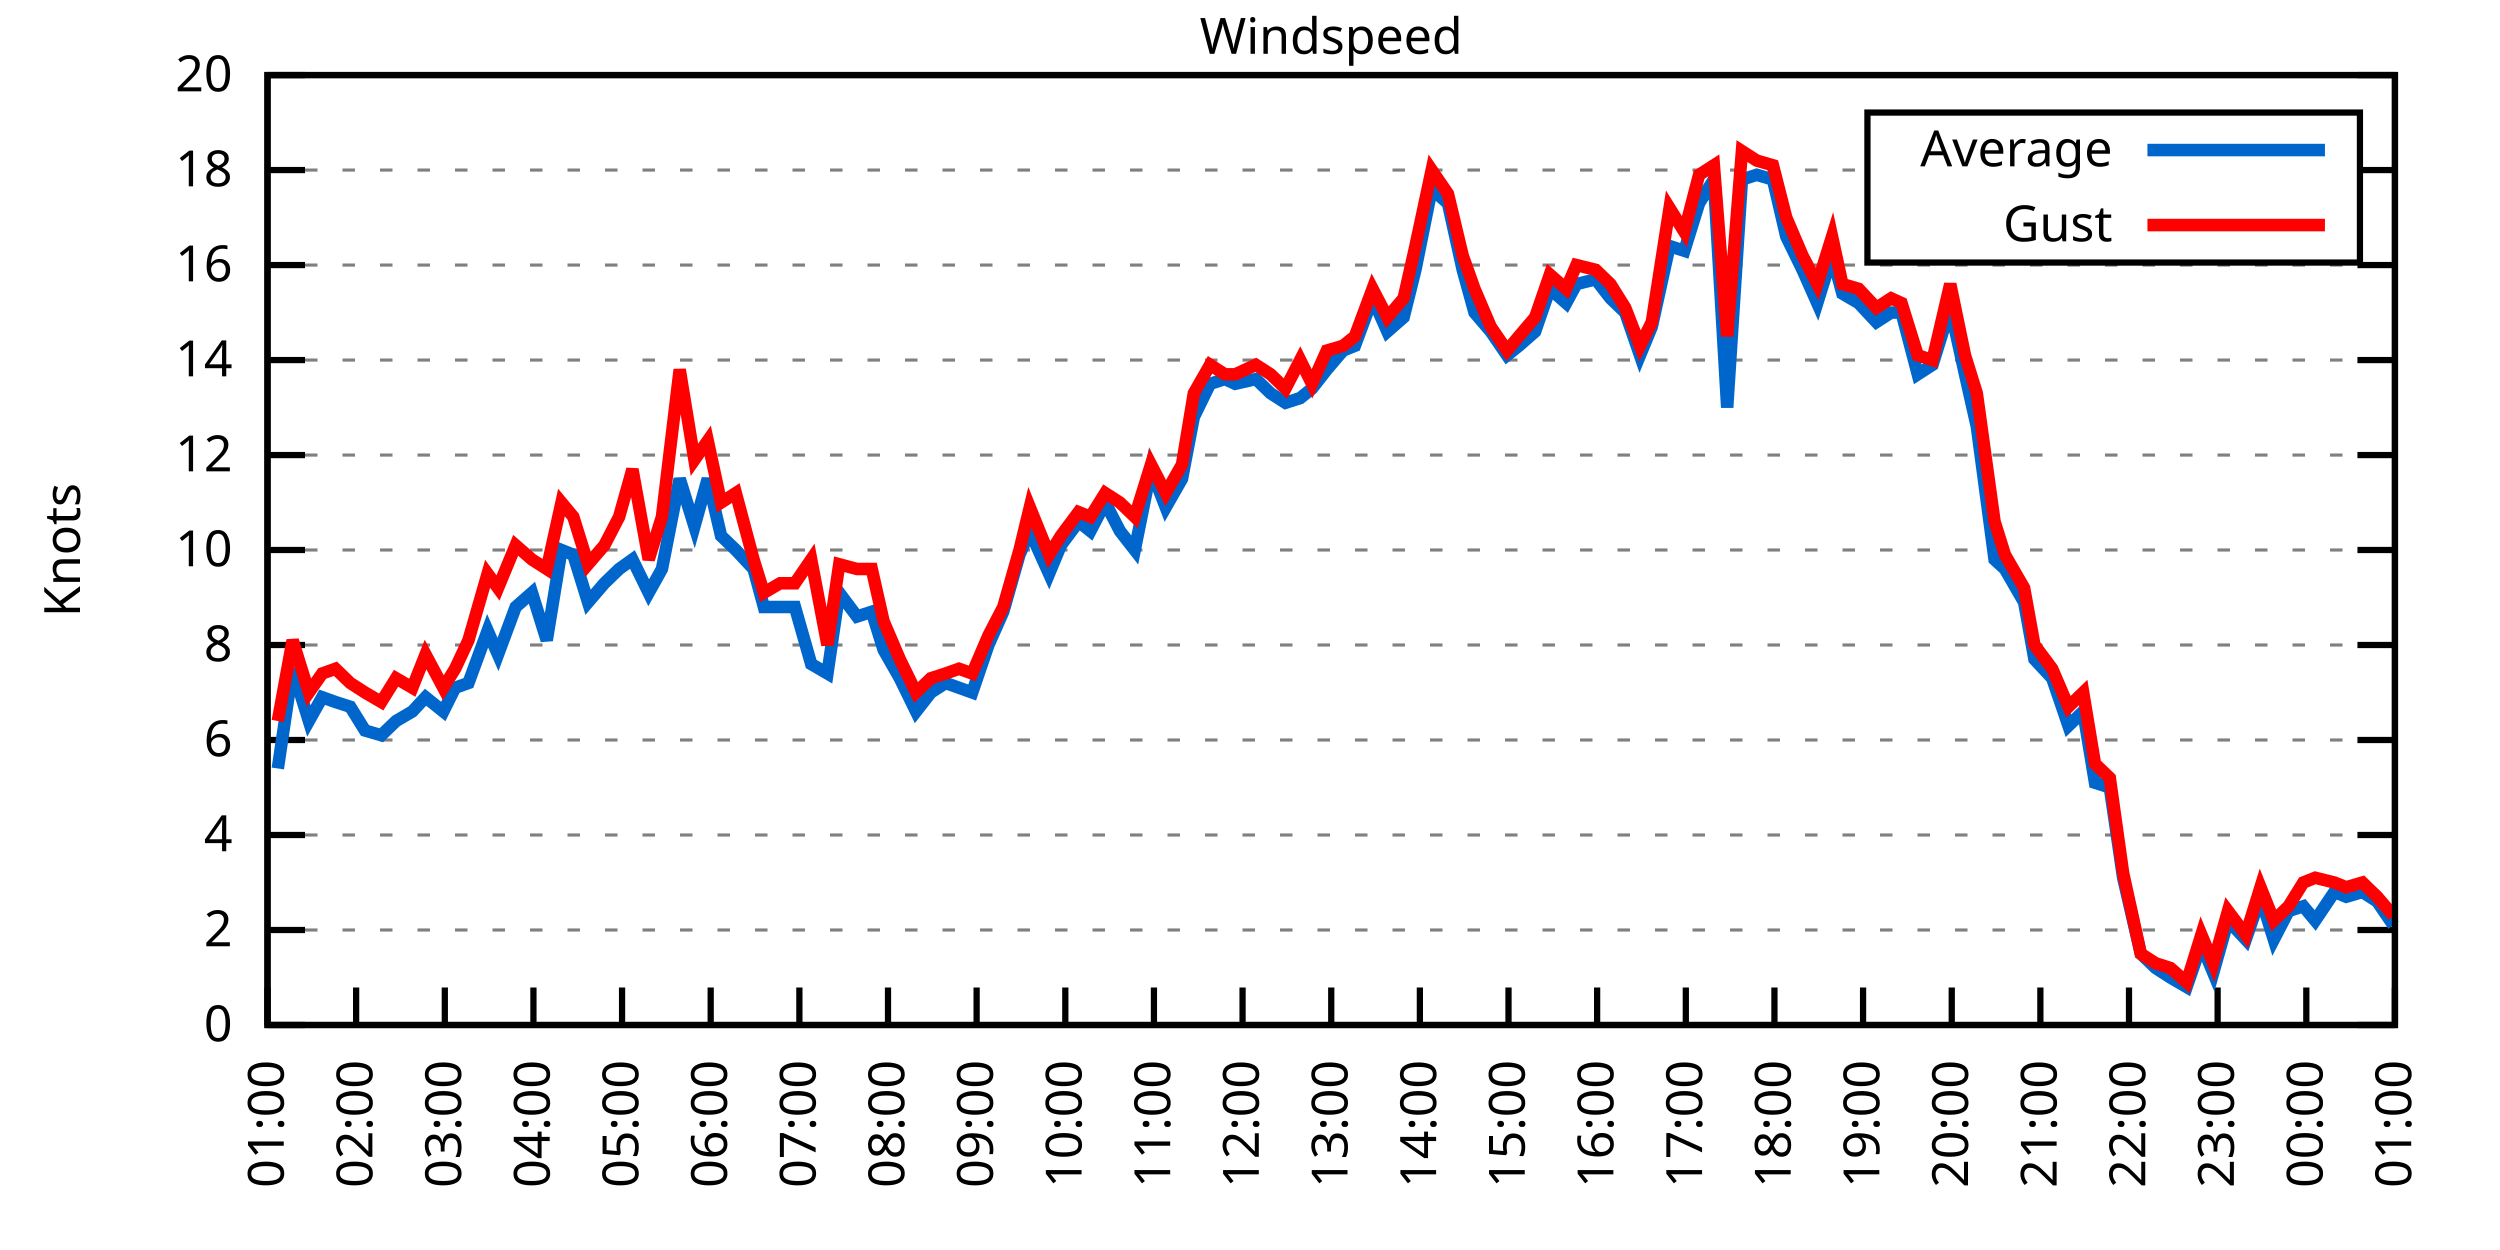
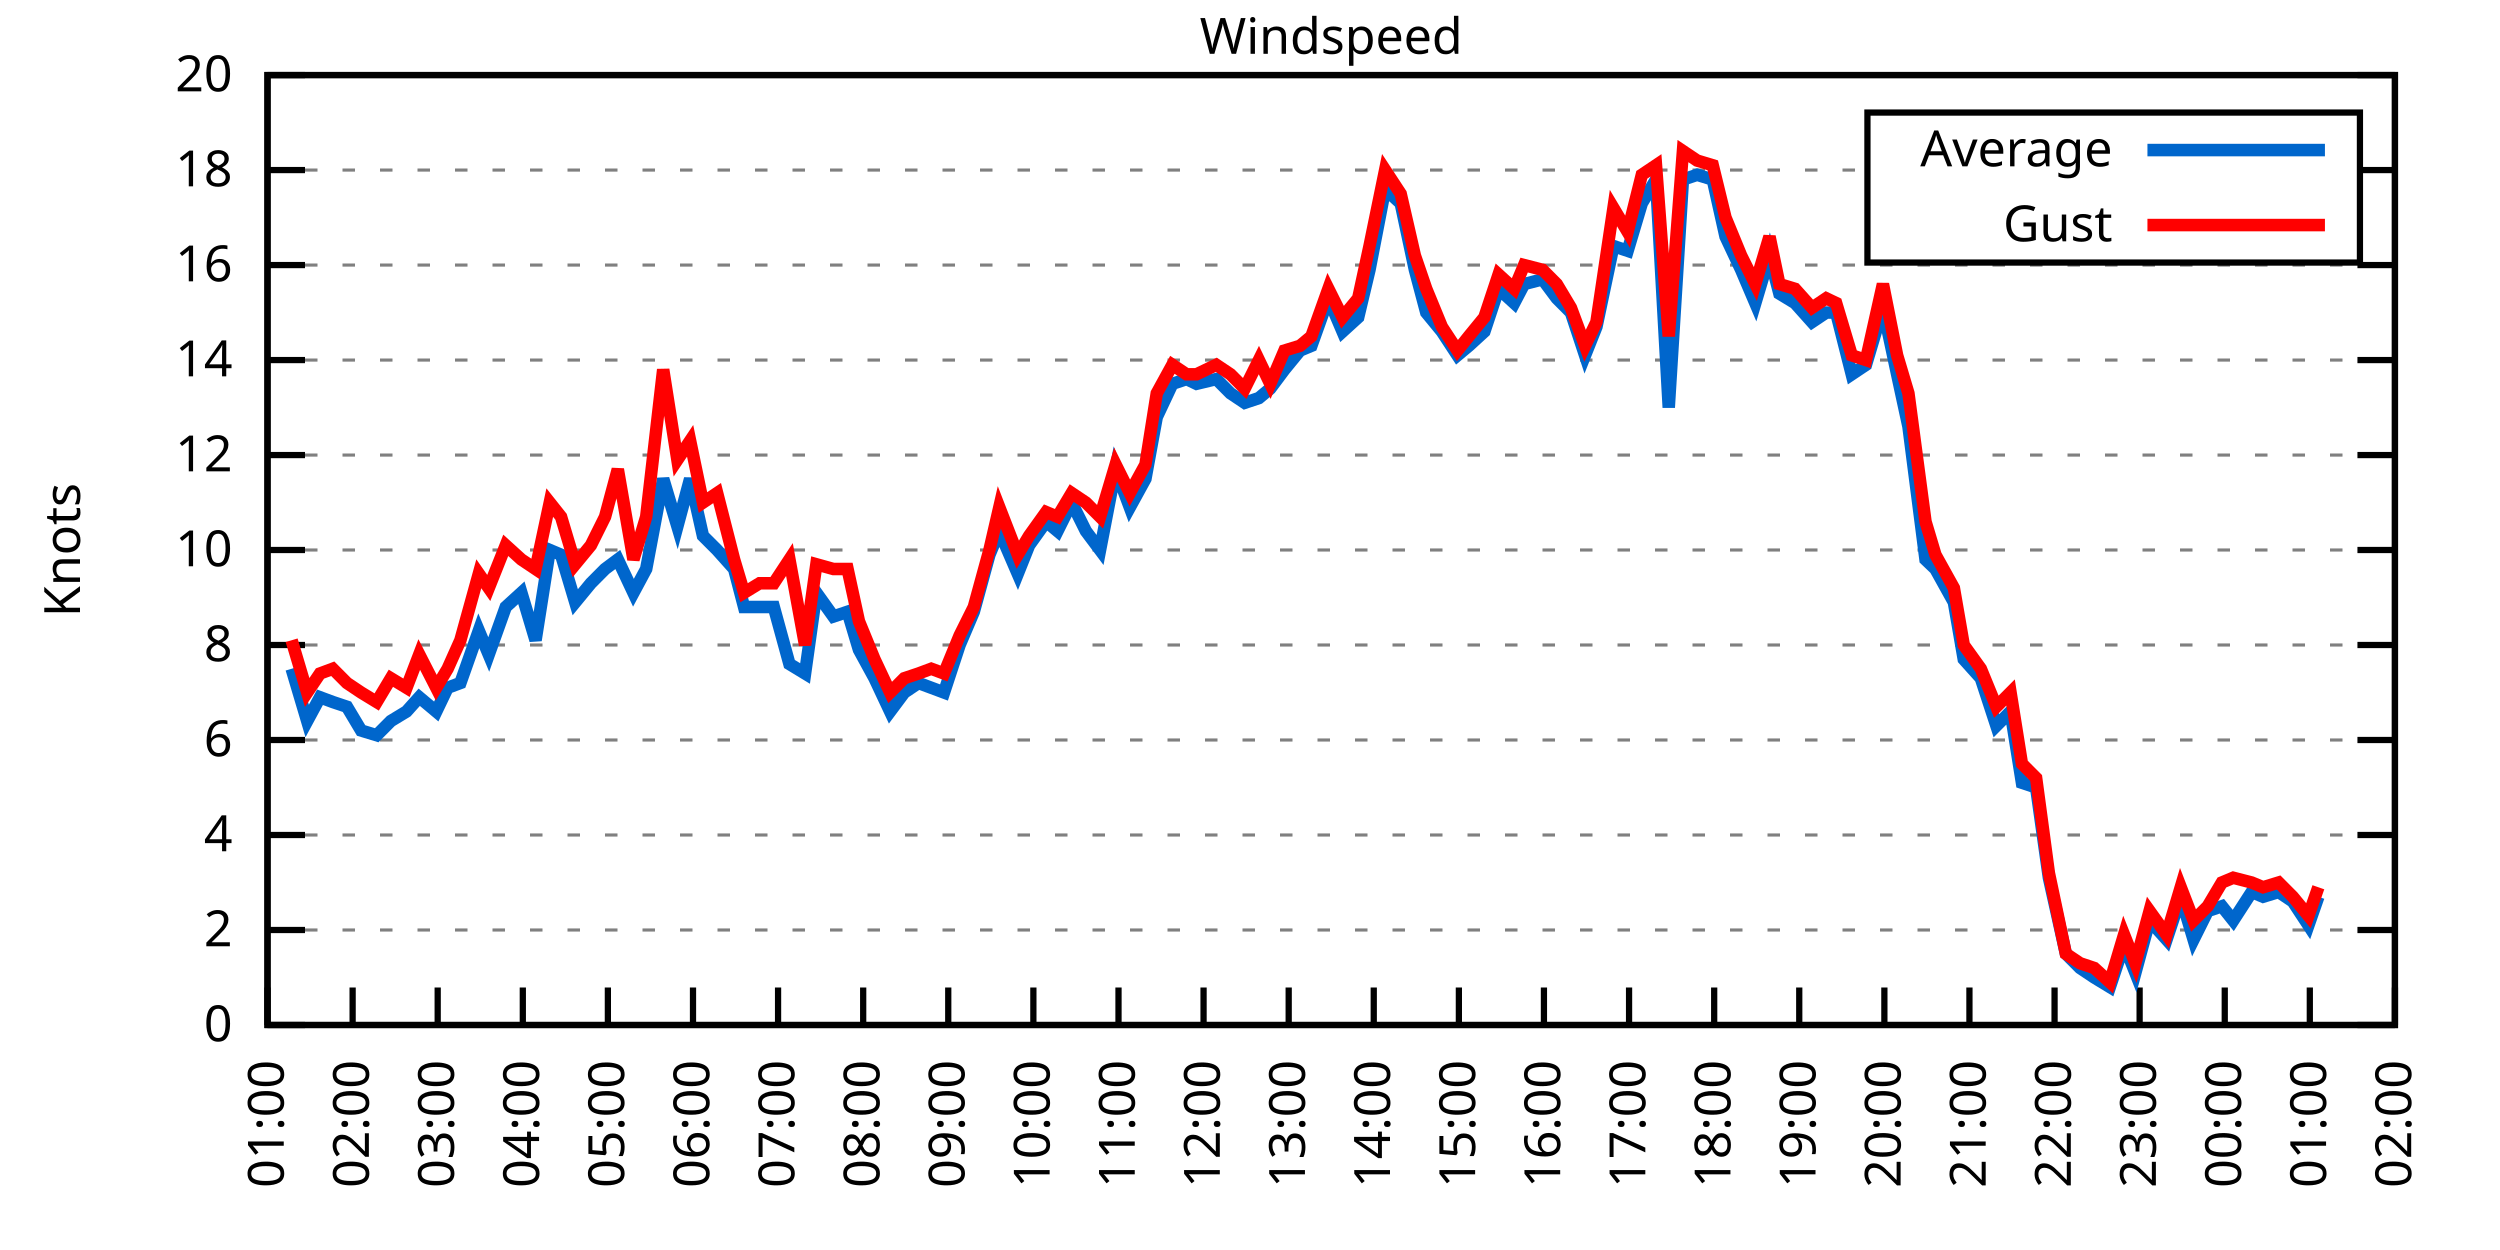
<svg xmlns="http://www.w3.org/2000/svg" xmlns:xlink="http://www.w3.org/1999/xlink" width="400" height="200" viewBox="0 0 400 200">
  <g id="gnuplot_canvas">
    <rect x="0" y="0" width="400" height="200" fill="none" />
    <defs>
      <circle id="gpDot" r="0.5" stroke-width="0.5" stroke="currentColor" />
      <path id="gpPt0" stroke-width="0.333" stroke="currentColor" d="M-1,0 h2 M0,-1 v2" />
      <path id="gpPt1" stroke-width="0.333" stroke="currentColor" d="M-1,-1 L1,1 M1,-1 L-1,1" />
      <path id="gpPt2" stroke-width="0.333" stroke="currentColor" d="M-1,0 L1,0 M0,-1 L0,1 M-1,-1 L1,1 M-1,1 L1,-1" />
      <rect id="gpPt3" stroke-width="0.333" stroke="currentColor" x="-1" y="-1" width="2" height="2" />
      <rect id="gpPt4" stroke-width="0.333" stroke="currentColor" fill="currentColor" x="-1" y="-1" width="2" height="2" />
      <circle id="gpPt5" stroke-width="0.333" stroke="currentColor" cx="0" cy="0" r="1" />
      <use xlink:href="#gpPt5" id="gpPt6" fill="currentColor" stroke="none" />
      <path id="gpPt7" stroke-width="0.333" stroke="currentColor" d="M0,-1.33 L-1.33,0.67 L1.33,0.67 z" />
      <use xlink:href="#gpPt7" id="gpPt8" fill="currentColor" stroke="none" />
      <use xlink:href="#gpPt7" id="gpPt9" stroke="currentColor" transform="rotate(180)" />
      <use xlink:href="#gpPt9" id="gpPt10" fill="currentColor" stroke="none" />
      <use xlink:href="#gpPt3" id="gpPt11" stroke="currentColor" transform="rotate(45)" />
      <use xlink:href="#gpPt11" id="gpPt12" fill="currentColor" stroke="none" />
      <path id="gpPt13" stroke-width="0.333" stroke="currentColor" d="M0,1.330 L1.265,0.411 L0.782,-1.067 L-0.782,-1.076 L-1.265,0.411 z" />
      <use xlink:href="#gpPt13" id="gpPt14" fill="currentColor" stroke="none" />
      <filter id="textbox" filterUnits="objectBoundingBox" x="0" y="0" height="1" width="1">
        <feFlood flood-color="white" flood-opacity="1" result="bgnd" />
        <feComposite in="SourceGraphic" in2="bgnd" operator="atop" />
      </filter>
      <filter id="greybox" filterUnits="objectBoundingBox" x="0" y="0" height="1" width="1">
        <feFlood flood-color="lightgrey" flood-opacity="1" result="grey" />
        <feComposite in="SourceGraphic" in2="grey" operator="atop" />
      </filter>
    </defs>
    <g fill="none" color="white" stroke="currentColor" stroke-width="1.00" stroke-linecap="butt" stroke-linejoin="miter">
</g>
    <g fill="none" color="black" stroke="currentColor" stroke-width="1.00" stroke-linecap="butt" stroke-linejoin="miter">
      <g stroke="none" shape-rendering="crispEdges">
        <polygon fill="rgb(255, 255, 255)" points="42.80,164.00 383.18,164.00 383.18,12.02 42.80,12.02 " />
      </g>
    </g>
    <g fill="none" color="black" stroke="currentColor" stroke-width="1.00" stroke-linecap="butt" stroke-linejoin="miter">
</g>
    <g fill="none" color="black" stroke="black" stroke-width="0.50" stroke-linecap="butt" stroke-linejoin="miter">
</g>
    <g fill="none" color="gray" stroke="currentColor" stroke-width="0.50" stroke-linecap="butt" stroke-linejoin="miter">
      <path stroke="gray" stroke-dasharray="2,4" class="gridline" d="M42.80,164.00 L383.19,164.00  " />
    </g>
    <g fill="none" color="gray" stroke="gray" stroke-width="1.00" stroke-linecap="butt" stroke-linejoin="miter">
</g>
    <g fill="none" color="black" stroke="currentColor" stroke-width="1.00" stroke-linecap="butt" stroke-linejoin="miter">
      <path stroke="black" d="M42.80,164.00 L48.80,164.00 M383.19,164.00 L377.19,164.00  " />
      <g transform="translate(37.20,166.60)" stroke="none" fill="black" font-family="Sans" font-size="8.00" text-anchor="end">
        <text>
          <tspan font-family="Sans"> 0</tspan>
        </text>
      </g>
    </g>
    <g fill="none" color="black" stroke="currentColor" stroke-width="1.00" stroke-linecap="butt" stroke-linejoin="miter">
</g>
    <g fill="none" color="black" stroke="black" stroke-width="0.50" stroke-linecap="butt" stroke-linejoin="miter">
</g>
    <g fill="none" color="gray" stroke="currentColor" stroke-width="0.50" stroke-linecap="butt" stroke-linejoin="miter">
      <path stroke="gray" stroke-dasharray="2,4" class="gridline" d="M42.80,148.80 L383.19,148.80  " />
    </g>
    <g fill="none" color="gray" stroke="gray" stroke-width="1.00" stroke-linecap="butt" stroke-linejoin="miter">
</g>
    <g fill="none" color="black" stroke="currentColor" stroke-width="1.00" stroke-linecap="butt" stroke-linejoin="miter">
      <path stroke="black" d="M42.80,148.80 L48.80,148.80 M383.19,148.80 L377.19,148.80  " />
      <g transform="translate(37.20,151.40)" stroke="none" fill="black" font-family="Sans" font-size="8.00" text-anchor="end">
        <text>
          <tspan font-family="Sans"> 2</tspan>
        </text>
      </g>
    </g>
    <g fill="none" color="black" stroke="currentColor" stroke-width="1.00" stroke-linecap="butt" stroke-linejoin="miter">
</g>
    <g fill="none" color="black" stroke="black" stroke-width="0.50" stroke-linecap="butt" stroke-linejoin="miter">
</g>
    <g fill="none" color="gray" stroke="currentColor" stroke-width="0.50" stroke-linecap="butt" stroke-linejoin="miter">
      <path stroke="gray" stroke-dasharray="2,4" class="gridline" d="M42.80,133.60 L383.19,133.60  " />
    </g>
    <g fill="none" color="gray" stroke="gray" stroke-width="1.00" stroke-linecap="butt" stroke-linejoin="miter">
</g>
    <g fill="none" color="black" stroke="currentColor" stroke-width="1.00" stroke-linecap="butt" stroke-linejoin="miter">
      <path stroke="black" d="M42.80,133.60 L48.80,133.60 M383.19,133.60 L377.19,133.60  " />
      <g transform="translate(37.20,136.20)" stroke="none" fill="black" font-family="Sans" font-size="8.00" text-anchor="end">
        <text>
          <tspan font-family="Sans"> 4</tspan>
        </text>
      </g>
    </g>
    <g fill="none" color="black" stroke="currentColor" stroke-width="1.00" stroke-linecap="butt" stroke-linejoin="miter">
</g>
    <g fill="none" color="black" stroke="black" stroke-width="0.50" stroke-linecap="butt" stroke-linejoin="miter">
</g>
    <g fill="none" color="gray" stroke="currentColor" stroke-width="0.50" stroke-linecap="butt" stroke-linejoin="miter">
      <path stroke="gray" stroke-dasharray="2,4" class="gridline" d="M42.80,118.40 L383.19,118.40  " />
    </g>
    <g fill="none" color="gray" stroke="gray" stroke-width="1.00" stroke-linecap="butt" stroke-linejoin="miter">
</g>
    <g fill="none" color="black" stroke="currentColor" stroke-width="1.00" stroke-linecap="butt" stroke-linejoin="miter">
      <path stroke="black" d="M42.80,118.40 L48.80,118.40 M383.19,118.40 L377.19,118.40  " />
      <g transform="translate(37.20,121.00)" stroke="none" fill="black" font-family="Sans" font-size="8.00" text-anchor="end">
        <text>
          <tspan font-family="Sans"> 6</tspan>
        </text>
      </g>
    </g>
    <g fill="none" color="black" stroke="currentColor" stroke-width="1.00" stroke-linecap="butt" stroke-linejoin="miter">
</g>
    <g fill="none" color="black" stroke="black" stroke-width="0.50" stroke-linecap="butt" stroke-linejoin="miter">
</g>
    <g fill="none" color="gray" stroke="currentColor" stroke-width="0.50" stroke-linecap="butt" stroke-linejoin="miter">
      <path stroke="gray" stroke-dasharray="2,4" class="gridline" d="M42.80,103.20 L383.19,103.20  " />
    </g>
    <g fill="none" color="gray" stroke="gray" stroke-width="1.00" stroke-linecap="butt" stroke-linejoin="miter">
</g>
    <g fill="none" color="black" stroke="currentColor" stroke-width="1.00" stroke-linecap="butt" stroke-linejoin="miter">
      <path stroke="black" d="M42.80,103.20 L48.80,103.20 M383.19,103.20 L377.19,103.20  " />
      <g transform="translate(37.20,105.80)" stroke="none" fill="black" font-family="Sans" font-size="8.00" text-anchor="end">
        <text>
          <tspan font-family="Sans"> 8</tspan>
        </text>
      </g>
    </g>
    <g fill="none" color="black" stroke="currentColor" stroke-width="1.00" stroke-linecap="butt" stroke-linejoin="miter">
</g>
    <g fill="none" color="black" stroke="black" stroke-width="0.50" stroke-linecap="butt" stroke-linejoin="miter">
</g>
    <g fill="none" color="gray" stroke="currentColor" stroke-width="0.50" stroke-linecap="butt" stroke-linejoin="miter">
      <path stroke="gray" stroke-dasharray="2,4" class="gridline" d="M42.80,88.00 L383.19,88.00  " />
    </g>
    <g fill="none" color="gray" stroke="gray" stroke-width="1.00" stroke-linecap="butt" stroke-linejoin="miter">
</g>
    <g fill="none" color="black" stroke="currentColor" stroke-width="1.00" stroke-linecap="butt" stroke-linejoin="miter">
      <path stroke="black" d="M42.80,88.00 L48.80,88.00 M383.19,88.00 L377.19,88.00  " />
      <g transform="translate(37.20,90.60)" stroke="none" fill="black" font-family="Sans" font-size="8.00" text-anchor="end">
        <text>
          <tspan font-family="Sans"> 10</tspan>
        </text>
      </g>
    </g>
    <g fill="none" color="black" stroke="currentColor" stroke-width="1.00" stroke-linecap="butt" stroke-linejoin="miter">
</g>
    <g fill="none" color="black" stroke="black" stroke-width="0.50" stroke-linecap="butt" stroke-linejoin="miter">
</g>
    <g fill="none" color="gray" stroke="currentColor" stroke-width="0.50" stroke-linecap="butt" stroke-linejoin="miter">
      <path stroke="gray" stroke-dasharray="2,4" class="gridline" d="M42.80,72.81 L383.19,72.81  " />
    </g>
    <g fill="none" color="gray" stroke="gray" stroke-width="1.00" stroke-linecap="butt" stroke-linejoin="miter">
</g>
    <g fill="none" color="black" stroke="currentColor" stroke-width="1.00" stroke-linecap="butt" stroke-linejoin="miter">
      <path stroke="black" d="M42.80,72.81 L48.80,72.81 M383.19,72.81 L377.19,72.81  " />
      <g transform="translate(37.20,75.41)" stroke="none" fill="black" font-family="Sans" font-size="8.00" text-anchor="end">
        <text>
          <tspan font-family="Sans"> 12</tspan>
        </text>
      </g>
    </g>
    <g fill="none" color="black" stroke="currentColor" stroke-width="1.00" stroke-linecap="butt" stroke-linejoin="miter">
</g>
    <g fill="none" color="black" stroke="black" stroke-width="0.50" stroke-linecap="butt" stroke-linejoin="miter">
</g>
    <g fill="none" color="gray" stroke="currentColor" stroke-width="0.50" stroke-linecap="butt" stroke-linejoin="miter">
      <path stroke="gray" stroke-dasharray="2,4" class="gridline" d="M42.80,57.61 L383.19,57.61  " />
    </g>
    <g fill="none" color="gray" stroke="gray" stroke-width="1.00" stroke-linecap="butt" stroke-linejoin="miter">
</g>
    <g fill="none" color="black" stroke="currentColor" stroke-width="1.00" stroke-linecap="butt" stroke-linejoin="miter">
      <path stroke="black" d="M42.80,57.61 L48.80,57.61 M383.19,57.61 L377.19,57.61  " />
      <g transform="translate(37.20,60.21)" stroke="none" fill="black" font-family="Sans" font-size="8.00" text-anchor="end">
        <text>
          <tspan font-family="Sans"> 14</tspan>
        </text>
      </g>
    </g>
    <g fill="none" color="black" stroke="currentColor" stroke-width="1.00" stroke-linecap="butt" stroke-linejoin="miter">
</g>
    <g fill="none" color="black" stroke="black" stroke-width="0.50" stroke-linecap="butt" stroke-linejoin="miter">
</g>
    <g fill="none" color="gray" stroke="currentColor" stroke-width="0.50" stroke-linecap="butt" stroke-linejoin="miter">
      <path stroke="gray" stroke-dasharray="2,4" class="gridline" d="M42.80,42.41 L383.19,42.41  " />
    </g>
    <g fill="none" color="gray" stroke="gray" stroke-width="1.00" stroke-linecap="butt" stroke-linejoin="miter">
</g>
    <g fill="none" color="black" stroke="currentColor" stroke-width="1.00" stroke-linecap="butt" stroke-linejoin="miter">
      <path stroke="black" d="M42.80,42.41 L48.80,42.41 M383.19,42.41 L377.19,42.41  " />
      <g transform="translate(37.20,45.01)" stroke="none" fill="black" font-family="Sans" font-size="8.00" text-anchor="end">
        <text>
          <tspan font-family="Sans"> 16</tspan>
        </text>
      </g>
    </g>
    <g fill="none" color="black" stroke="currentColor" stroke-width="1.00" stroke-linecap="butt" stroke-linejoin="miter">
</g>
    <g fill="none" color="black" stroke="black" stroke-width="0.50" stroke-linecap="butt" stroke-linejoin="miter">
</g>
    <g fill="none" color="gray" stroke="currentColor" stroke-width="0.50" stroke-linecap="butt" stroke-linejoin="miter">
      <path stroke="gray" stroke-dasharray="2,4" class="gridline" d="M42.80,27.21 L298.79,27.21 M377.59,27.21 L383.19,27.21  " />
    </g>
    <g fill="none" color="gray" stroke="gray" stroke-width="1.00" stroke-linecap="butt" stroke-linejoin="miter">
</g>
    <g fill="none" color="black" stroke="currentColor" stroke-width="1.00" stroke-linecap="butt" stroke-linejoin="miter">
      <path stroke="black" d="M42.80,27.21 L48.80,27.21 M383.19,27.21 L377.19,27.21  " />
      <g transform="translate(37.20,29.81)" stroke="none" fill="black" font-family="Sans" font-size="8.00" text-anchor="end">
        <text>
          <tspan font-family="Sans"> 18</tspan>
        </text>
      </g>
    </g>
    <g fill="none" color="black" stroke="currentColor" stroke-width="1.00" stroke-linecap="butt" stroke-linejoin="miter">
</g>
    <g fill="none" color="black" stroke="black" stroke-width="0.50" stroke-linecap="butt" stroke-linejoin="miter">
</g>
    <g fill="none" color="gray" stroke="currentColor" stroke-width="0.50" stroke-linecap="butt" stroke-linejoin="miter">
      <path stroke="gray" stroke-dasharray="2,4" class="gridline" d="M42.80,12.01 L383.19,12.01  " />
    </g>
    <g fill="none" color="gray" stroke="gray" stroke-width="1.00" stroke-linecap="butt" stroke-linejoin="miter">
</g>
    <g fill="none" color="black" stroke="currentColor" stroke-width="1.00" stroke-linecap="butt" stroke-linejoin="miter">
      <path stroke="black" d="M42.80,12.01 L48.80,12.01 M383.19,12.01 L377.19,12.01  " />
      <g transform="translate(37.20,14.61)" stroke="none" fill="black" font-family="Sans" font-size="8.00" text-anchor="end">
        <text>
          <tspan font-family="Sans"> 20</tspan>
        </text>
      </g>
    </g>
    <g fill="none" color="black" stroke="currentColor" stroke-width="1.00" stroke-linecap="butt" stroke-linejoin="miter">
      <path stroke="black" d="M42.80,164.00 L42.80,158.00  " />
      <g transform="translate(45.40,169.60) rotate(270.00)" stroke="none" fill="black" font-family="Sans" font-size="8.00" text-anchor="end">
        <text>
          <tspan font-family="Sans">01:00</tspan>
        </text>
      </g>
    </g>
    <g fill="none" color="black" stroke="currentColor" stroke-width="1.00" stroke-linecap="butt" stroke-linejoin="miter">
-       <path stroke="black" d="M56.98,164.00 L56.98,158.00  " />
-       <g transform="translate(59.58,169.60) rotate(270.00)" stroke="none" fill="black" font-family="Sans" font-size="8.00" text-anchor="end">
+       <path stroke="black" d="M56.42,164.00 L56.42,158.00  " />
+       <g transform="translate(59.02,169.60) rotate(270.00)" stroke="none" fill="black" font-family="Sans" font-size="8.00" text-anchor="end">
        <text>
          <tspan font-family="Sans">02:00</tspan>
        </text>
      </g>
    </g>
    <g fill="none" color="black" stroke="currentColor" stroke-width="1.00" stroke-linecap="butt" stroke-linejoin="miter">
-       <path stroke="black" d="M71.17,164.00 L71.17,158.00  " />
-       <g transform="translate(73.77,169.60) rotate(270.00)" stroke="none" fill="black" font-family="Sans" font-size="8.00" text-anchor="end">
+       <path stroke="black" d="M70.03,164.00 L70.03,158.00  " />
+       <g transform="translate(72.63,169.60) rotate(270.00)" stroke="none" fill="black" font-family="Sans" font-size="8.00" text-anchor="end">
        <text>
          <tspan font-family="Sans">03:00</tspan>
        </text>
      </g>
    </g>
    <g fill="none" color="black" stroke="currentColor" stroke-width="1.00" stroke-linecap="butt" stroke-linejoin="miter">
-       <path stroke="black" d="M85.35,164.00 L85.35,158.00  " />
-       <g transform="translate(87.95,169.60) rotate(270.00)" stroke="none" fill="black" font-family="Sans" font-size="8.00" text-anchor="end">
+       <path stroke="black" d="M83.65,164.00 L83.65,158.00  " />
+       <g transform="translate(86.25,169.60) rotate(270.00)" stroke="none" fill="black" font-family="Sans" font-size="8.00" text-anchor="end">
        <text>
          <tspan font-family="Sans">04:00</tspan>
        </text>
      </g>
    </g>
    <g fill="none" color="black" stroke="currentColor" stroke-width="1.00" stroke-linecap="butt" stroke-linejoin="miter">
-       <path stroke="black" d="M99.53,164.00 L99.53,158.00  " />
-       <g transform="translate(102.13,169.60) rotate(270.00)" stroke="none" fill="black" font-family="Sans" font-size="8.00" text-anchor="end">
+       <path stroke="black" d="M97.26,164.00 L97.26,158.00  " />
+       <g transform="translate(99.86,169.60) rotate(270.00)" stroke="none" fill="black" font-family="Sans" font-size="8.00" text-anchor="end">
        <text>
          <tspan font-family="Sans">05:00</tspan>
        </text>
      </g>
    </g>
    <g fill="none" color="black" stroke="currentColor" stroke-width="1.00" stroke-linecap="butt" stroke-linejoin="miter">
-       <path stroke="black" d="M113.71,164.00 L113.71,158.00  " />
-       <g transform="translate(116.31,169.60) rotate(270.00)" stroke="none" fill="black" font-family="Sans" font-size="8.00" text-anchor="end">
+       <path stroke="black" d="M110.88,164.00 L110.88,158.00  " />
+       <g transform="translate(113.48,169.60) rotate(270.00)" stroke="none" fill="black" font-family="Sans" font-size="8.00" text-anchor="end">
        <text>
          <tspan font-family="Sans">06:00</tspan>
        </text>
      </g>
    </g>
    <g fill="none" color="black" stroke="currentColor" stroke-width="1.00" stroke-linecap="butt" stroke-linejoin="miter">
-       <path stroke="black" d="M127.90,164.00 L127.90,158.00  " />
-       <g transform="translate(130.50,169.60) rotate(270.00)" stroke="none" fill="black" font-family="Sans" font-size="8.00" text-anchor="end">
+       <path stroke="black" d="M124.49,164.00 L124.49,158.00  " />
+       <g transform="translate(127.09,169.60) rotate(270.00)" stroke="none" fill="black" font-family="Sans" font-size="8.00" text-anchor="end">
        <text>
          <tspan font-family="Sans">07:00</tspan>
        </text>
      </g>
    </g>
    <g fill="none" color="black" stroke="currentColor" stroke-width="1.00" stroke-linecap="butt" stroke-linejoin="miter">
-       <path stroke="black" d="M142.08,164.00 L142.08,158.00  " />
-       <g transform="translate(144.68,169.60) rotate(270.00)" stroke="none" fill="black" font-family="Sans" font-size="8.00" text-anchor="end">
+       <path stroke="black" d="M138.11,164.00 L138.11,158.00  " />
+       <g transform="translate(140.71,169.60) rotate(270.00)" stroke="none" fill="black" font-family="Sans" font-size="8.00" text-anchor="end">
        <text>
          <tspan font-family="Sans">08:00</tspan>
        </text>
      </g>
    </g>
    <g fill="none" color="black" stroke="currentColor" stroke-width="1.00" stroke-linecap="butt" stroke-linejoin="miter">
-       <path stroke="black" d="M156.26,164.00 L156.26,158.00  " />
-       <g transform="translate(158.86,169.60) rotate(270.00)" stroke="none" fill="black" font-family="Sans" font-size="8.00" text-anchor="end">
+       <path stroke="black" d="M151.72,164.00 L151.72,158.00  " />
+       <g transform="translate(154.32,169.60) rotate(270.00)" stroke="none" fill="black" font-family="Sans" font-size="8.00" text-anchor="end">
        <text>
          <tspan font-family="Sans">09:00</tspan>
        </text>
      </g>
    </g>
    <g fill="none" color="black" stroke="currentColor" stroke-width="1.00" stroke-linecap="butt" stroke-linejoin="miter">
-       <path stroke="black" d="M170.45,164.00 L170.45,158.00  " />
-       <g transform="translate(173.05,169.60) rotate(270.00)" stroke="none" fill="black" font-family="Sans" font-size="8.00" text-anchor="end">
+       <path stroke="black" d="M165.34,164.00 L165.34,158.00  " />
+       <g transform="translate(167.94,169.60) rotate(270.00)" stroke="none" fill="black" font-family="Sans" font-size="8.00" text-anchor="end">
        <text>
          <tspan font-family="Sans">10:00</tspan>
        </text>
      </g>
    </g>
    <g fill="none" color="black" stroke="currentColor" stroke-width="1.00" stroke-linecap="butt" stroke-linejoin="miter">
-       <path stroke="black" d="M184.63,164.00 L184.63,158.00  " />
-       <g transform="translate(187.23,169.60) rotate(270.00)" stroke="none" fill="black" font-family="Sans" font-size="8.00" text-anchor="end">
+       <path stroke="black" d="M178.96,164.00 L178.96,158.00  " />
+       <g transform="translate(181.56,169.60) rotate(270.00)" stroke="none" fill="black" font-family="Sans" font-size="8.00" text-anchor="end">
        <text>
          <tspan font-family="Sans">11:00</tspan>
        </text>
      </g>
    </g>
    <g fill="none" color="black" stroke="currentColor" stroke-width="1.00" stroke-linecap="butt" stroke-linejoin="miter">
-       <path stroke="black" d="M198.81,164.00 L198.81,158.00  " />
-       <g transform="translate(201.41,169.60) rotate(270.00)" stroke="none" fill="black" font-family="Sans" font-size="8.00" text-anchor="end">
+       <path stroke="black" d="M192.57,164.00 L192.57,158.00  " />
+       <g transform="translate(195.17,169.60) rotate(270.00)" stroke="none" fill="black" font-family="Sans" font-size="8.00" text-anchor="end">
        <text>
          <tspan font-family="Sans">12:00</tspan>
        </text>
      </g>
    </g>
    <g fill="none" color="black" stroke="currentColor" stroke-width="1.00" stroke-linecap="butt" stroke-linejoin="miter">
-       <path stroke="black" d="M213.00,164.00 L213.00,158.00  " />
-       <g transform="translate(215.60,169.60) rotate(270.00)" stroke="none" fill="black" font-family="Sans" font-size="8.00" text-anchor="end">
+       <path stroke="black" d="M206.19,164.00 L206.19,158.00  " />
+       <g transform="translate(208.79,169.60) rotate(270.00)" stroke="none" fill="black" font-family="Sans" font-size="8.00" text-anchor="end">
        <text>
          <tspan font-family="Sans">13:00</tspan>
        </text>
      </g>
    </g>
    <g fill="none" color="black" stroke="currentColor" stroke-width="1.00" stroke-linecap="butt" stroke-linejoin="miter">
-       <path stroke="black" d="M227.18,164.00 L227.18,158.00  " />
-       <g transform="translate(229.78,169.60) rotate(270.00)" stroke="none" fill="black" font-family="Sans" font-size="8.00" text-anchor="end">
+       <path stroke="black" d="M219.80,164.00 L219.80,158.00  " />
+       <g transform="translate(222.40,169.60) rotate(270.00)" stroke="none" fill="black" font-family="Sans" font-size="8.00" text-anchor="end">
        <text>
          <tspan font-family="Sans">14:00</tspan>
        </text>
      </g>
    </g>
    <g fill="none" color="black" stroke="currentColor" stroke-width="1.00" stroke-linecap="butt" stroke-linejoin="miter">
-       <path stroke="black" d="M241.36,164.00 L241.36,158.00  " />
-       <g transform="translate(243.96,169.60) rotate(270.00)" stroke="none" fill="black" font-family="Sans" font-size="8.00" text-anchor="end">
+       <path stroke="black" d="M233.42,164.00 L233.42,158.00  " />
+       <g transform="translate(236.02,169.60) rotate(270.00)" stroke="none" fill="black" font-family="Sans" font-size="8.00" text-anchor="end">
        <text>
          <tspan font-family="Sans">15:00</tspan>
        </text>
      </g>
    </g>
    <g fill="none" color="black" stroke="currentColor" stroke-width="1.00" stroke-linecap="butt" stroke-linejoin="miter">
-       <path stroke="black" d="M255.54,164.00 L255.54,158.00  " />
-       <g transform="translate(258.14,169.60) rotate(270.00)" stroke="none" fill="black" font-family="Sans" font-size="8.00" text-anchor="end">
+       <path stroke="black" d="M247.03,164.00 L247.03,158.00  " />
+       <g transform="translate(249.63,169.60) rotate(270.00)" stroke="none" fill="black" font-family="Sans" font-size="8.00" text-anchor="end">
        <text>
          <tspan font-family="Sans">16:00</tspan>
        </text>
      </g>
    </g>
    <g fill="none" color="black" stroke="currentColor" stroke-width="1.00" stroke-linecap="butt" stroke-linejoin="miter">
-       <path stroke="black" d="M269.73,164.00 L269.73,158.00  " />
-       <g transform="translate(272.33,169.60) rotate(270.00)" stroke="none" fill="black" font-family="Sans" font-size="8.00" text-anchor="end">
+       <path stroke="black" d="M260.65,164.00 L260.65,158.00  " />
+       <g transform="translate(263.25,169.60) rotate(270.00)" stroke="none" fill="black" font-family="Sans" font-size="8.00" text-anchor="end">
        <text>
          <tspan font-family="Sans">17:00</tspan>
        </text>
      </g>
    </g>
    <g fill="none" color="black" stroke="currentColor" stroke-width="1.00" stroke-linecap="butt" stroke-linejoin="miter">
-       <path stroke="black" d="M283.91,164.00 L283.91,158.00  " />
-       <g transform="translate(286.51,169.60) rotate(270.00)" stroke="none" fill="black" font-family="Sans" font-size="8.00" text-anchor="end">
+       <path stroke="black" d="M274.27,164.00 L274.27,158.00  " />
+       <g transform="translate(276.87,169.60) rotate(270.00)" stroke="none" fill="black" font-family="Sans" font-size="8.00" text-anchor="end">
        <text>
          <tspan font-family="Sans">18:00</tspan>
        </text>
      </g>
    </g>
    <g fill="none" color="black" stroke="currentColor" stroke-width="1.00" stroke-linecap="butt" stroke-linejoin="miter">
-       <path stroke="black" d="M298.09,164.00 L298.09,158.00  " />
-       <g transform="translate(300.69,169.60) rotate(270.00)" stroke="none" fill="black" font-family="Sans" font-size="8.00" text-anchor="end">
+       <path stroke="black" d="M287.88,164.00 L287.88,158.00  " />
+       <g transform="translate(290.48,169.60) rotate(270.00)" stroke="none" fill="black" font-family="Sans" font-size="8.00" text-anchor="end">
        <text>
          <tspan font-family="Sans">19:00</tspan>
        </text>
      </g>
    </g>
    <g fill="none" color="black" stroke="currentColor" stroke-width="1.00" stroke-linecap="butt" stroke-linejoin="miter">
-       <path stroke="black" d="M312.28,164.00 L312.28,158.00  " />
-       <g transform="translate(314.88,169.60) rotate(270.00)" stroke="none" fill="black" font-family="Sans" font-size="8.00" text-anchor="end">
+       <path stroke="black" d="M301.50,164.00 L301.50,158.00  " />
+       <g transform="translate(304.10,169.60) rotate(270.00)" stroke="none" fill="black" font-family="Sans" font-size="8.00" text-anchor="end">
        <text>
          <tspan font-family="Sans">20:00</tspan>
        </text>
      </g>
    </g>
    <g fill="none" color="black" stroke="currentColor" stroke-width="1.00" stroke-linecap="butt" stroke-linejoin="miter">
-       <path stroke="black" d="M326.46,164.00 L326.46,158.00  " />
-       <g transform="translate(329.06,169.60) rotate(270.00)" stroke="none" fill="black" font-family="Sans" font-size="8.00" text-anchor="end">
+       <path stroke="black" d="M315.11,164.00 L315.11,158.00  " />
+       <g transform="translate(317.71,169.60) rotate(270.00)" stroke="none" fill="black" font-family="Sans" font-size="8.00" text-anchor="end">
        <text>
          <tspan font-family="Sans">21:00</tspan>
        </text>
      </g>
    </g>
    <g fill="none" color="black" stroke="currentColor" stroke-width="1.00" stroke-linecap="butt" stroke-linejoin="miter">
-       <path stroke="black" d="M340.64,164.00 L340.64,158.00  " />
-       <g transform="translate(343.24,169.60) rotate(270.00)" stroke="none" fill="black" font-family="Sans" font-size="8.00" text-anchor="end">
+       <path stroke="black" d="M328.73,164.00 L328.73,158.00  " />
+       <g transform="translate(331.33,169.60) rotate(270.00)" stroke="none" fill="black" font-family="Sans" font-size="8.00" text-anchor="end">
        <text>
          <tspan font-family="Sans">22:00</tspan>
        </text>
      </g>
    </g>
    <g fill="none" color="black" stroke="currentColor" stroke-width="1.00" stroke-linecap="butt" stroke-linejoin="miter">
-       <path stroke="black" d="M354.82,164.00 L354.82,158.00  " />
-       <g transform="translate(357.42,169.60) rotate(270.00)" stroke="none" fill="black" font-family="Sans" font-size="8.00" text-anchor="end">
+       <path stroke="black" d="M342.34,164.00 L342.34,158.00  " />
+       <g transform="translate(344.94,169.60) rotate(270.00)" stroke="none" fill="black" font-family="Sans" font-size="8.00" text-anchor="end">
        <text>
          <tspan font-family="Sans">23:00</tspan>
        </text>
      </g>
    </g>
    <g fill="none" color="black" stroke="currentColor" stroke-width="1.00" stroke-linecap="butt" stroke-linejoin="miter">
-       <path stroke="black" d="M369.01,164.00 L369.01,158.00  " />
-       <g transform="translate(371.61,169.60) rotate(270.00)" stroke="none" fill="black" font-family="Sans" font-size="8.00" text-anchor="end">
+       <path stroke="black" d="M355.96,164.00 L355.96,158.00  " />
+       <g transform="translate(358.56,169.60) rotate(270.00)" stroke="none" fill="black" font-family="Sans" font-size="8.00" text-anchor="end">
        <text>
          <tspan font-family="Sans">00:00</tspan>
+         </text>
+       </g>
+     </g>
+     <g fill="none" color="black" stroke="currentColor" stroke-width="1.00" stroke-linecap="butt" stroke-linejoin="miter">
+       <path stroke="black" d="M369.57,164.00 L369.57,158.00  " />
+       <g transform="translate(372.17,169.60) rotate(270.00)" stroke="none" fill="black" font-family="Sans" font-size="8.00" text-anchor="end">
+         <text>
+           <tspan font-family="Sans">01:00</tspan>
        </text>
      </g>
    </g>
    <g fill="none" color="black" stroke="currentColor" stroke-width="1.00" stroke-linecap="butt" stroke-linejoin="miter">
      <path stroke="black" d="M383.19,164.00 L383.19,158.00  " />
      <g transform="translate(385.79,169.60) rotate(270.00)" stroke="none" fill="black" font-family="Sans" font-size="8.00" text-anchor="end">
        <text>
-           <tspan font-family="Sans">01:00</tspan>
+           <tspan font-family="Sans">02:00</tspan>
        </text>
      </g>
    </g>
    <g fill="none" color="black" stroke="currentColor" stroke-width="1.00" stroke-linecap="butt" stroke-linejoin="miter">
</g>
    <g fill="none" color="black" stroke="currentColor" stroke-width="1.00" stroke-linecap="butt" stroke-linejoin="miter">
      <path stroke="black" d="M42.80,12.01 L42.80,164.00 L383.19,164.00 L383.19,12.01 L42.80,12.01 Z  " />
    </g>
    <g fill="none" color="black" stroke="currentColor" stroke-width="1.00" stroke-linecap="butt" stroke-linejoin="miter">
</g>
    <g fill="none" color="black" stroke="currentColor" stroke-width="1.00" stroke-linecap="butt" stroke-linejoin="miter">
      <path stroke="black" d="M298.79,42.01 L298.79,18.01 L377.59,18.01 L377.59,42.01 L298.79,42.01 Z  " />
    </g>
    <g id="Windspeed_plot_1">
      <g fill="none" color="white" stroke="black" stroke-width="2.00" stroke-linecap="butt" stroke-linejoin="miter">
</g>
      <g fill="none" color="black" stroke="currentColor" stroke-width="2.00" stroke-linecap="butt" stroke-linejoin="miter">
        <g transform="translate(337.99,26.61)" stroke="none" fill="black" font-family="Sans" font-size="8.00" text-anchor="end">
          <text>
            <tspan font-family="Sans">Average</tspan>
          </text>
        </g>
      </g>
      <g fill="none" color="black" stroke="currentColor" stroke-width="2.00" stroke-linecap="butt" stroke-linejoin="miter">
-         <path stroke="rgb(  0, 102, 204)" d="M343.59,24.01 L371.99,24.01 M44.45,122.96 L46.82,107.00 L49.42,115.36 L51.55,111.56 L53.67,112.32 L56.04,113.08   L58.40,116.88 L61.00,117.64 L63.37,115.36 L65.97,113.84 L68.09,111.56 L70.93,113.84 L72.82,110.04 L74.95,109.28   L78.02,100.92 L79.68,104.72 L82.51,97.12 L85.11,94.84 L87.48,102.44 L89.84,88.00 L91.73,88.76 L94.09,96.36   L96.70,93.32 L99.06,91.04 L101.19,89.52 L103.79,94.84 L105.91,91.04 L108.75,76.61 L111.11,84.21 L113.24,76.61   L115.37,85.73 L117.73,88.00 L120.57,91.04 L122.22,97.12 L124.82,97.12 L127.19,97.12 L129.79,106.24 L132.39,107.76   L134.28,94.84 L137.12,98.64 L139.48,97.88 L141.37,103.96 L143.97,108.52 L146.57,113.84 L148.94,110.80 L151.30,109.28   L153.43,110.04 L155.55,110.80 L158.15,103.20 L160.52,97.88 L163.12,88.76 L164.77,84.97 L167.85,91.80 L169.74,87.25   L172.57,83.45 L174.46,84.97 L176.83,80.41 L179.19,84.97 L181.56,88.00 L184.16,75.09 L186.52,81.17 L189.12,76.61   L191.01,66.73 L193.61,61.41 L195.98,60.65 L197.63,61.41 L200.94,60.65 L203.30,62.93 L205.67,64.45 L208.03,63.69   L209.92,62.17 L212.29,59.13 L214.89,56.09 L216.78,55.33 L219.61,47.73 L221.98,53.05 L224.58,50.77 L226.47,43.17   L229.07,30.25 L231.67,32.53 L234.03,43.17 L235.92,50.01 L238.52,53.05 L241.12,56.85 L243.02,55.33 L245.62,53.05   L247.98,46.21 L250.58,48.49 L252.23,45.45 L255.31,44.69 L257.67,47.73 L260.04,50.01 L262.40,56.85 L264.29,52.29   L267.13,39.37 L269.49,40.13 L271.85,32.53 L274.22,28.73 L276.35,65.21 L278.71,28.73 L281.07,27.97 L283.67,28.73   L285.80,37.85 L288.40,43.17 L290.76,48.49 L293.13,40.89 L294.78,46.97 L297.38,48.49 L300.22,51.53 L302.58,50.01   L304.24,50.01 L306.84,59.89 L309.20,58.37 L312.04,49.25 L314.40,59.89 L316.29,68.25 L319.13,89.52 L320.79,91.04   L323.86,96.36 L325.51,105.48 L328.35,108.52 L330.95,116.12 L333.31,113.84 L335.20,125.24 L337.57,126.00 L339.70,140.44   L342.53,152.60 L344.90,154.88 L347.26,156.40 L349.86,157.92 L352.22,151.08 L354.12,155.64 L356.48,147.28 L359.32,150.32   L361.68,143.48 L363.81,150.32 L366.17,145.76 L368.53,145.00 L370.43,147.28 L373.50,142.72 L375.39,143.48 L377.99,142.72   L380.35,144.24 L382.95,148.04  " />
+         <path stroke="rgb(  0, 102, 204)" d="M343.59,24.01 L371.99,24.01 M46.66,107.00 L49.15,115.36 L51.20,111.56 L53.24,112.32 L55.51,113.08 L57.78,116.88   L60.27,117.64 L62.54,115.36 L65.04,113.84 L67.08,111.56 L69.80,113.84 L71.62,110.04 L73.66,109.28 L76.61,100.92   L78.20,104.72 L80.92,97.12 L83.42,94.84 L85.69,102.44 L87.96,88.00 L89.77,88.76 L92.04,96.36 L94.54,93.32   L96.81,91.04 L98.85,89.52 L101.35,94.84 L103.39,91.04 L106.11,76.61 L108.38,84.21 L110.42,76.61 L112.47,85.73   L114.74,88.00 L117.46,91.04 L119.05,97.12 L121.54,97.12 L123.81,97.12 L126.31,106.24 L128.81,107.76 L130.62,94.84   L133.34,98.64 L135.61,97.88 L137.43,103.96 L139.92,108.52 L142.42,113.84 L144.69,110.80 L146.96,109.28 L149.00,110.04   L151.04,110.80 L153.54,103.20 L155.81,97.88 L158.31,88.76 L159.89,84.97 L162.84,91.80 L164.66,87.25 L167.38,83.45   L169.20,84.97 L171.47,80.41 L173.74,84.97 L176.01,88.00 L178.50,75.09 L180.77,81.17 L183.27,76.61 L185.08,66.73   L187.58,61.41 L189.85,60.65 L191.44,61.41 L194.61,60.65 L196.88,62.93 L199.15,64.45 L201.42,63.69 L203.24,62.17   L205.51,59.13 L208.00,56.09 L209.82,55.33 L212.54,47.73 L214.81,53.05 L217.31,50.77 L219.12,43.17 L221.62,30.25   L224.11,32.53 L226.38,43.17 L228.20,50.01 L230.70,53.05 L233.19,56.85 L235.01,55.33 L237.50,53.05 L239.77,46.21   L242.27,48.49 L243.86,45.45 L246.81,44.69 L249.08,47.73 L251.35,50.01 L253.61,56.85 L255.43,52.29 L258.15,39.37   L260.42,40.13 L262.69,32.53 L264.96,28.73 L267.00,65.21 L269.27,28.73 L271.54,27.97 L274.04,28.73 L276.08,37.85   L278.58,43.17 L280.85,48.49 L283.12,40.89 L284.70,46.97 L287.20,48.49 L289.92,51.53 L292.19,50.01 L293.78,50.01   L296.28,59.89 L298.55,58.37 L301.27,49.25 L303.54,59.89 L305.35,68.25 L308.08,89.52 L309.67,91.04 L312.62,96.36   L314.20,105.48 L316.93,108.52 L319.42,116.12 L321.69,113.84 L323.51,125.24 L325.78,126.00 L327.82,140.44 L330.54,152.60   L332.81,154.88 L335.08,156.40 L337.58,157.92 L339.85,151.08 L341.66,155.64 L343.93,147.28 L346.65,150.32 L348.92,143.48   L350.97,150.32 L353.24,145.76 L355.50,145.00 L357.32,147.28 L360.27,142.72 L362.09,143.48 L364.58,142.72 L366.85,144.24   L369.35,148.04 L370.94,143.48  " />
      </g>
    </g>
    <g id="Windspeed_plot_2">
      <g fill="none" color="black" stroke="currentColor" stroke-width="2.00" stroke-linecap="butt" stroke-linejoin="miter">
        <g transform="translate(337.99,38.61)" stroke="none" fill="black" font-family="Sans" font-size="8.00" text-anchor="end">
          <text>
            <tspan font-family="Sans">Gust</tspan>
          </text>
        </g>
      </g>
      <g fill="none" color="black" stroke="currentColor" stroke-width="2.00" stroke-linecap="butt" stroke-linejoin="miter">
-         <path stroke="rgb(255,   0,   0)" d="M343.59,36.01 L371.99,36.01 M44.45,115.36 L46.82,102.44 L49.42,110.80 L51.55,107.76 L53.67,107.00 L56.04,109.28   L58.40,110.80 L61.00,112.32 L63.37,108.52 L65.97,110.04 L68.09,104.72 L70.93,110.04 L72.82,107.00 L74.95,102.44   L78.02,91.80 L79.68,94.08 L82.51,87.25 L85.11,89.52 L87.48,91.04 L89.84,80.41 L91.73,82.69 L94.09,90.28   L96.70,87.25 L99.06,82.69 L101.19,75.09 L103.79,89.52 L105.91,82.69 L108.75,59.13 L111.11,73.57 L113.24,70.53   L115.37,80.41 L117.73,78.89 L120.57,89.52 L122.22,94.84 L124.82,93.32 L127.19,93.32 L129.79,89.52 L132.39,103.20   L134.28,90.28 L137.12,91.04 L139.48,91.04 L141.37,99.40 L143.97,105.48 L146.57,110.80 L148.94,108.52 L151.30,107.76   L153.43,107.00 L155.55,107.76 L158.15,101.68 L160.52,97.12 L163.12,88.00 L164.77,81.17 L167.85,88.76 L169.74,85.73   L172.57,81.93 L174.46,82.69 L176.83,78.89 L179.19,80.41 L181.56,82.69 L184.16,74.33 L186.52,78.89 L189.12,74.33   L191.01,62.93 L193.61,58.37 L195.98,59.89 L197.63,59.89 L200.94,58.37 L203.30,59.89 L205.67,62.17 L208.03,57.61   L209.92,61.41 L212.29,56.09 L214.89,55.33 L216.78,53.81 L219.61,46.21 L221.98,50.77 L224.58,47.73 L226.47,39.37   L229.07,27.21 L231.67,31.01 L234.03,40.89 L235.92,46.21 L238.52,52.29 L241.12,56.09 L243.02,53.81 L245.62,50.77   L247.98,43.93 L250.58,46.21 L252.23,42.41 L255.31,43.17 L257.67,45.45 L260.04,49.25 L262.40,55.33 L264.29,51.53   L267.13,33.29 L269.49,37.09 L271.85,27.97 L274.22,26.45 L276.35,53.81 L278.71,24.17 L281.07,25.69 L283.67,26.45   L285.80,34.81 L288.40,40.89 L290.76,45.45 L293.13,37.85 L294.78,45.45 L297.38,46.21 L300.22,49.25 L302.58,47.73   L304.24,48.49 L306.84,56.85 L309.20,57.61 L312.04,45.45 L314.40,56.85 L316.29,62.93 L319.13,83.45 L320.79,88.76   L323.86,94.08 L325.51,103.20 L328.35,107.00 L330.95,113.08 L333.31,110.80 L335.20,122.20 L337.57,124.48 L339.70,139.68   L342.53,152.60 L344.90,154.12 L347.26,154.88 L349.86,157.16 L352.22,149.56 L354.12,154.12 L356.48,145.76 L359.32,149.56   L361.68,141.96 L363.81,147.28 L366.17,145.00 L368.53,141.20 L370.43,140.44 L373.50,141.20 L375.39,141.96 L377.99,141.20   L380.35,143.48 L382.95,146.52  " />
+         <path stroke="rgb(255,   0,   0)" d="M343.59,36.01 L371.99,36.01 M46.66,102.44 L49.15,110.80 L51.20,107.76 L53.24,107.00 L55.51,109.28 L57.78,110.80   L60.27,112.32 L62.54,108.52 L65.04,110.04 L67.08,104.72 L69.80,110.04 L71.62,107.00 L73.66,102.44 L76.61,91.80   L78.20,94.08 L80.92,87.25 L83.42,89.52 L85.69,91.04 L87.96,80.41 L89.77,82.69 L92.04,90.28 L94.54,87.25   L96.81,82.69 L98.85,75.09 L101.35,89.52 L103.39,82.69 L106.11,59.13 L108.38,73.57 L110.42,70.53 L112.47,80.41   L114.74,78.89 L117.46,89.52 L119.05,94.84 L121.54,93.32 L123.81,93.32 L126.31,89.52 L128.81,103.20 L130.62,90.28   L133.34,91.04 L135.61,91.04 L137.43,99.40 L139.92,105.48 L142.42,110.80 L144.69,108.52 L146.96,107.76 L149.00,107.00   L151.04,107.76 L153.54,101.68 L155.81,97.12 L158.31,88.00 L159.89,81.17 L162.84,88.76 L164.66,85.73 L167.38,81.93   L169.20,82.69 L171.47,78.89 L173.74,80.41 L176.01,82.69 L178.50,74.33 L180.77,78.89 L183.27,74.33 L185.08,62.93   L187.58,58.37 L189.85,59.89 L191.44,59.89 L194.61,58.37 L196.88,59.89 L199.15,62.17 L201.42,57.61 L203.24,61.41   L205.51,56.09 L208.00,55.33 L209.82,53.81 L212.54,46.21 L214.81,50.77 L217.31,47.73 L219.12,39.37 L221.62,27.21   L224.11,31.01 L226.38,40.89 L228.20,46.21 L230.70,52.29 L233.19,56.09 L235.01,53.81 L237.50,50.77 L239.77,43.93   L242.27,46.21 L243.86,42.41 L246.81,43.17 L249.08,45.45 L251.35,49.25 L253.61,55.33 L255.43,51.53 L258.15,33.29   L260.42,37.09 L262.69,27.97 L264.96,26.45 L267.00,53.81 L269.27,24.17 L271.54,25.69 L274.04,26.45 L276.08,34.81   L278.58,40.89 L280.85,45.45 L283.12,37.85 L284.70,45.45 L287.20,46.21 L289.92,49.25 L292.19,47.73 L293.78,48.49   L296.28,56.85 L298.55,57.61 L301.27,45.45 L303.54,56.85 L305.35,62.93 L308.08,83.45 L309.67,88.76 L312.62,94.08   L314.20,103.20 L316.93,107.00 L319.42,113.08 L321.69,110.80 L323.51,122.20 L325.78,124.48 L327.82,139.68 L330.54,152.60   L332.81,154.12 L335.08,154.88 L337.58,157.16 L339.85,149.56 L341.66,154.12 L343.93,145.76 L346.65,149.56 L348.92,141.96   L350.97,147.28 L353.24,145.00 L355.50,141.20 L357.32,140.44 L360.27,141.20 L362.09,141.96 L364.58,141.20 L366.85,143.48   L369.35,146.52 L370.94,141.96  " />
      </g>
    </g>
    <g fill="none" color="black" stroke="currentColor" stroke-width="2.00" stroke-linecap="butt" stroke-linejoin="miter">
</g>
    <g fill="none" color="black" stroke="black" stroke-width="1.00" stroke-linecap="butt" stroke-linejoin="miter">
</g>
    <g fill="none" color="black" stroke="currentColor" stroke-width="1.00" stroke-linecap="butt" stroke-linejoin="miter">
      <path stroke="black" d="M42.80,12.01 L42.80,164.00 L383.19,164.00 L383.19,12.01 L42.80,12.01 Z  " />
      <g transform="translate(12.80,88.01) rotate(270.00)" stroke="none" fill="black" font-family="Sans" font-size="8.00" text-anchor="middle">
        <text>
          <tspan font-family="Sans">Knots</tspan>
        </text>
      </g>
    </g>
    <g fill="none" color="black" stroke="currentColor" stroke-width="1.00" stroke-linecap="butt" stroke-linejoin="miter">
</g>
    <g fill="none" color="black" stroke="currentColor" stroke-width="1.00" stroke-linecap="butt" stroke-linejoin="miter">
      <g transform="translate(212.99,8.61)" stroke="none" fill="black" font-family="Sans" font-size="8.00" text-anchor="middle">
        <text>
          <tspan font-family="Sans">Windspeed</tspan>
        </text>
      </g>
    </g>
    <g fill="none" color="black" stroke="currentColor" stroke-width="1.00" stroke-linecap="butt" stroke-linejoin="miter">
</g>
  </g>
</svg>
